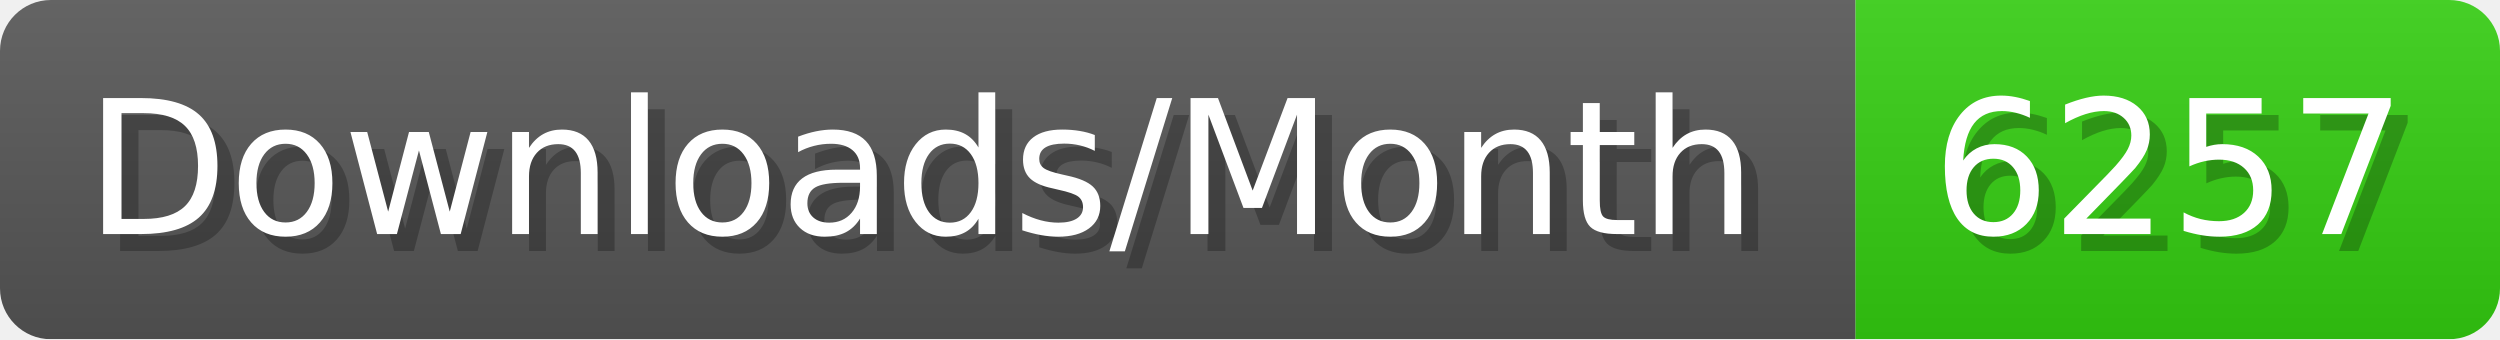
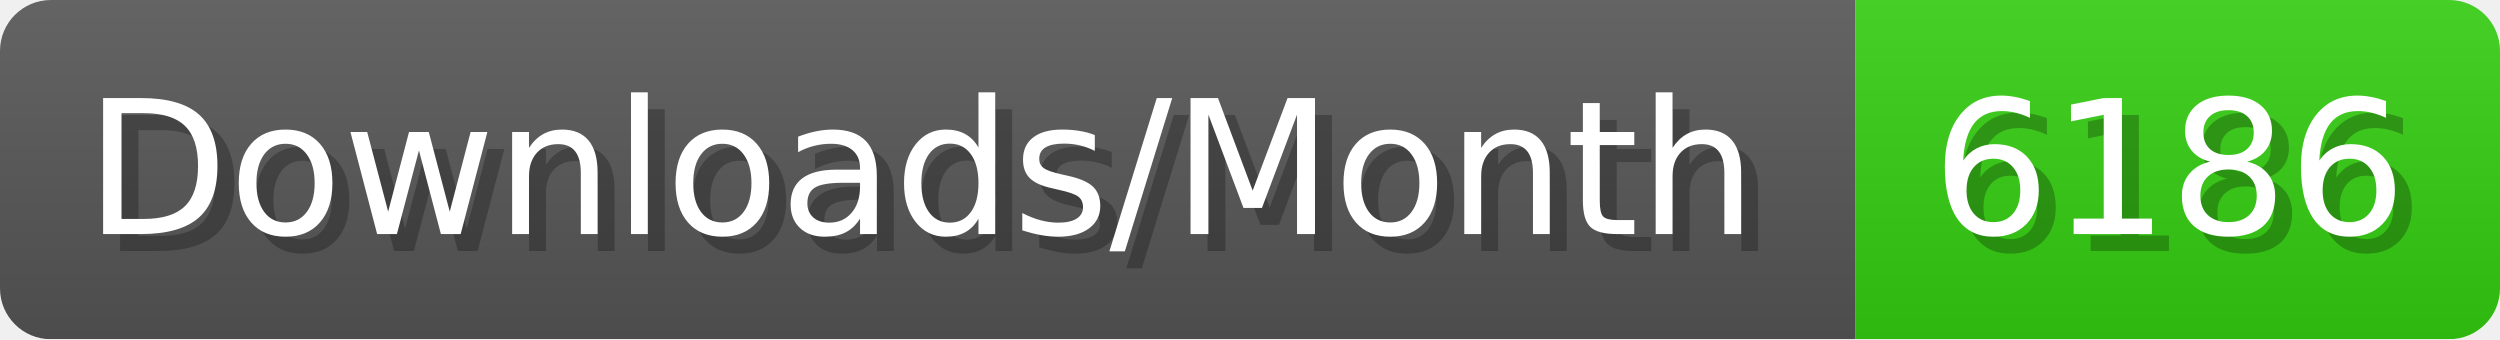
- <svg xmlns="http://www.w3.org/2000/svg" width="147.4" height="20" viewBox="0 0 1474 200" role="img" aria-label="Downloads/Month: 6257">
+ <svg xmlns="http://www.w3.org/2000/svg" width="147.4" height="20" viewBox="0 0 1474 200" role="img" aria-label="Downloads/Month: 6186">
  <linearGradient id="YlXUI" x2="0" y2="100%">
    <stop offset="0" stop-opacity=".1" stop-color="#EEE" />
    <stop offset="1" stop-opacity=".1" />
  </linearGradient>
  <mask id="JHhop">
    <rect width="1474" height="200" rx="30" fill="#FFF" />
  </mask>
  <g mask="url(#JHhop)">
    <rect width="1094" height="200" fill="#555" />
    <rect width="380" height="200" fill="#3C1" x="1094" />
    <rect width="1474" height="200" fill="url(#YlXUI)" />
  </g>
  <g aria-hidden="true" fill="#fff" text-anchor="start" font-family="Verdana,DejaVu Sans,sans-serif" font-size="110">
    <text x="60" y="148" textLength="994" fill="#000" opacity="0.25">Downloads/Month</text>
    <text x="50" y="138" textLength="994">Downloads/Month</text>
-     <text x="1149" y="148" textLength="280" fill="#000" opacity="0.25">6257</text>
-     <text x="1139" y="138" textLength="280">6257</text>
+     <text x="1149" y="148" textLength="280" fill="#000" opacity="0.25">6186</text>
+     <text x="1139" y="138" textLength="280">6186</text>
  </g>
</svg>
